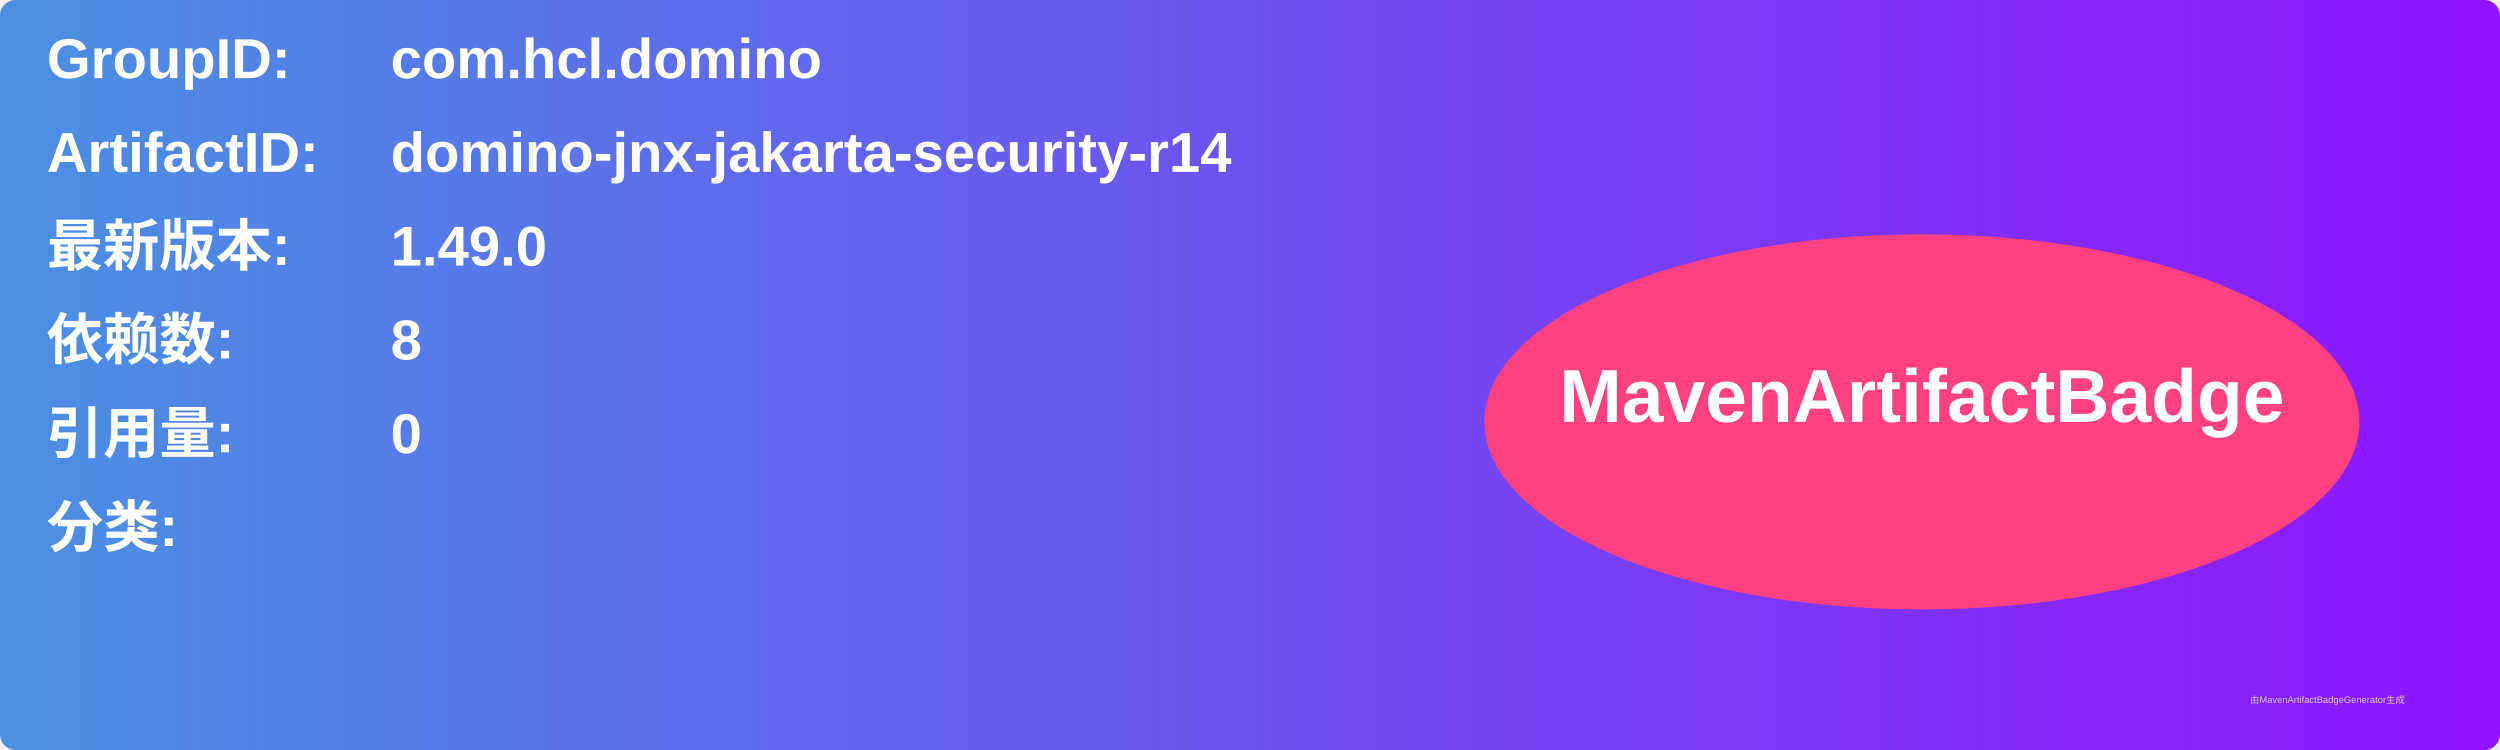
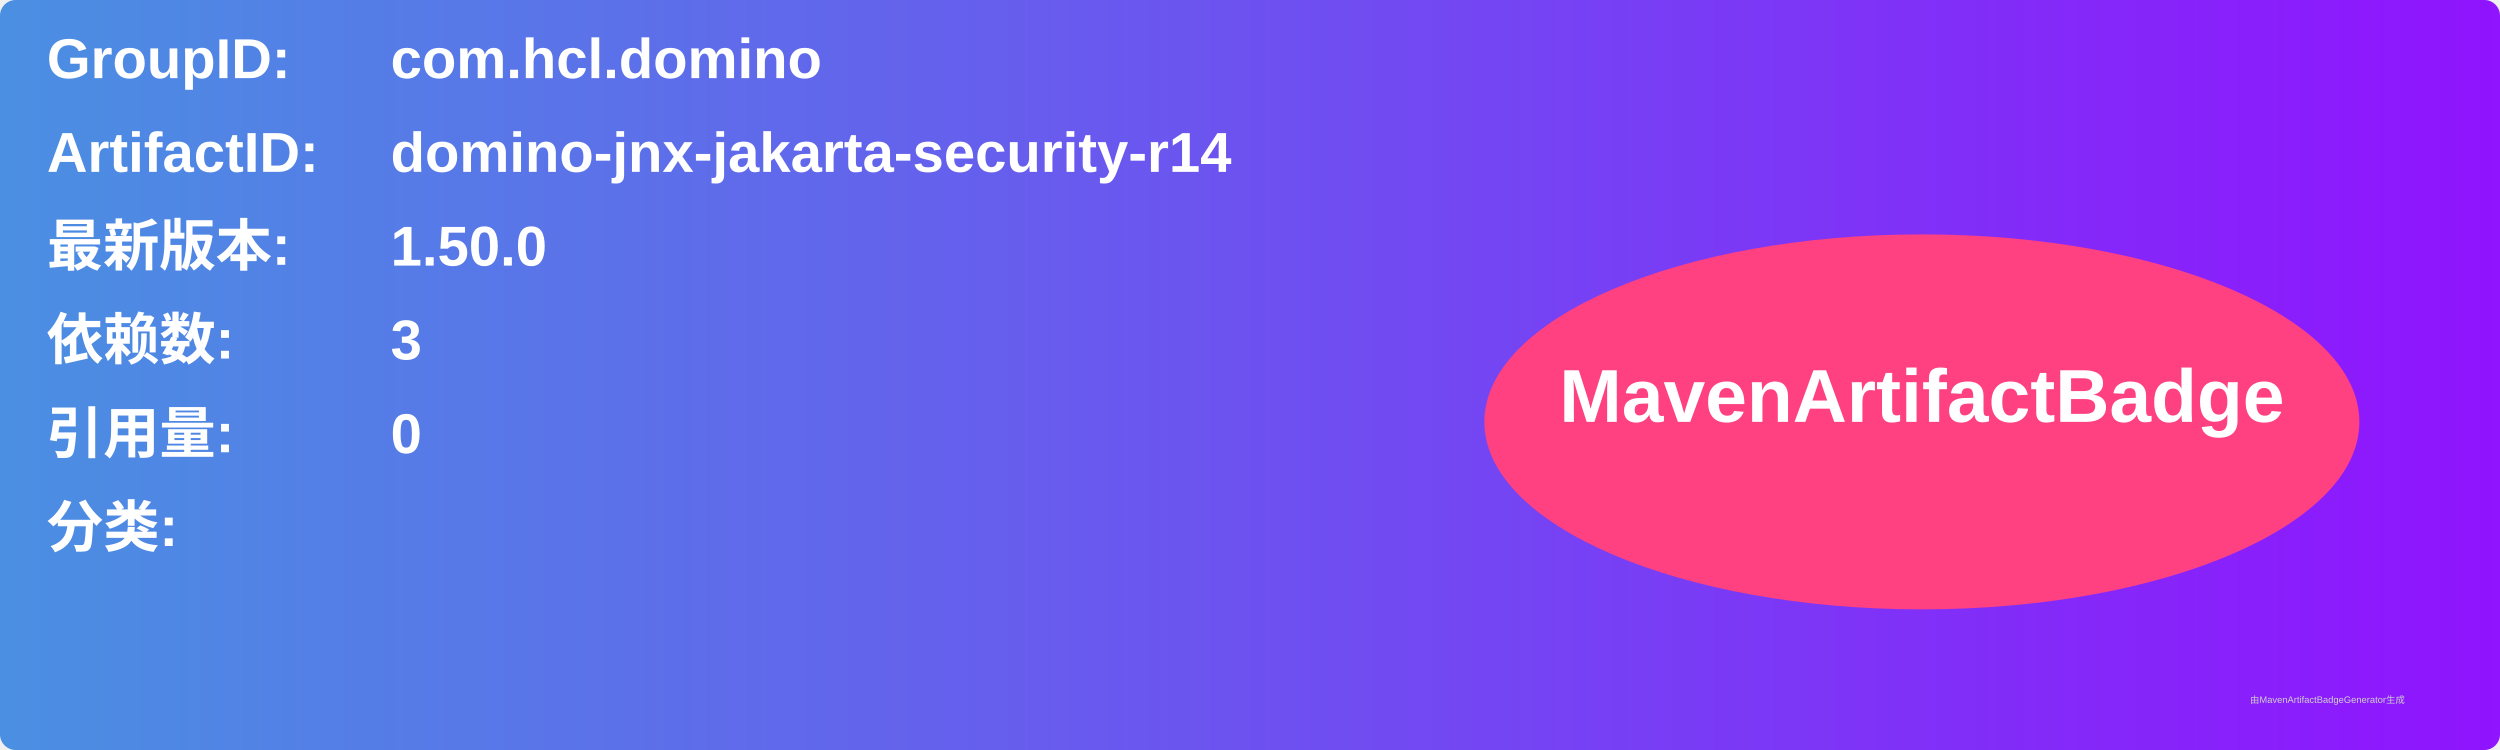
<svg xmlns="http://www.w3.org/2000/svg" width="800" height="240" viewBox="0 0 800 240">
  <linearGradient id="grad" x1="0%" y1="0%" x2="100%" y2="0%">
    <stop offset="0%" stop-color="#4a90e2" />
    <stop offset="100%" stop-color="#9013fe" />
  </linearGradient>
  <rect width="100%" height="100%" rx="5" ry="5" fill="url(#grad)" />
  <g transform="translate(15, 15)">
    <text x="0" y="10" font-family="Arial" font-size="18" fill="white" font-weight="bold" width="260">GroupID:</text>
    <text x="110" y="10" font-family="Arial" font-size="18" fill="white" font-weight="bold" width="460">com.hcl.domino</text>
    <text x="0" y="40" font-family="Arial" font-size="18" fill="white" font-weight="bold" width="260">ArtifactID:</text>
    <text x="110" y="40" font-family="Arial" font-size="18" fill="white" font-weight="bold" width="460">domino-jnx-jakarta-security-r14</text>
    <text x="0" y="70" font-family="Arial" font-size="18" fill="white" font-weight="bold">最新版本:</text>
    <text x="110" y="70" font-family="Arial" font-size="18" fill="white" font-weight="bold">
-       <tspan font-weight="bold">1.49.0</tspan>
+       <tspan font-weight="bold">1.50.0</tspan>
    </text>
    <text x="0" y="100" font-family="Arial" font-size="18" fill="white" font-weight="bold">依赖数: </text>
    <text x="110" y="100" font-family="Arial" font-size="18" fill="white">
-       <tspan font-weight="bold">8</tspan>
+       <tspan font-weight="bold">3</tspan>
    </text>
    <text x="0" y="130" font-family="Arial" font-size="18" fill="white" font-weight="bold">引用量: </text>
    <text x="110" y="130" font-family="Arial" font-size="18" fill="white">
      <tspan font-weight="bold">0</tspan>
    </text>
    <text x="0" y="160" font-family="Arial" font-size="18" fill="white" font-weight="bold">分类:</text>
    <text x="10" y="190" font-family="Arial" font-size="10" fill="white">
      <tspan font-weight="bold" />
    </text>
    <ellipse cx="600" cy="120" rx="140" ry="60" fill="#ff4081" />
    <text x="600" y="120" text-anchor="middle" font-family="Arial" font-size="24" fill="white" font-weight="bold">MavenArtifactBadge</text>
  </g>
  <text x="720" y="225" font-family="Arial" font-size="3" fill="#d0d0d0">由MavenArtifactBadgeGenerator生成</text>
</svg>
